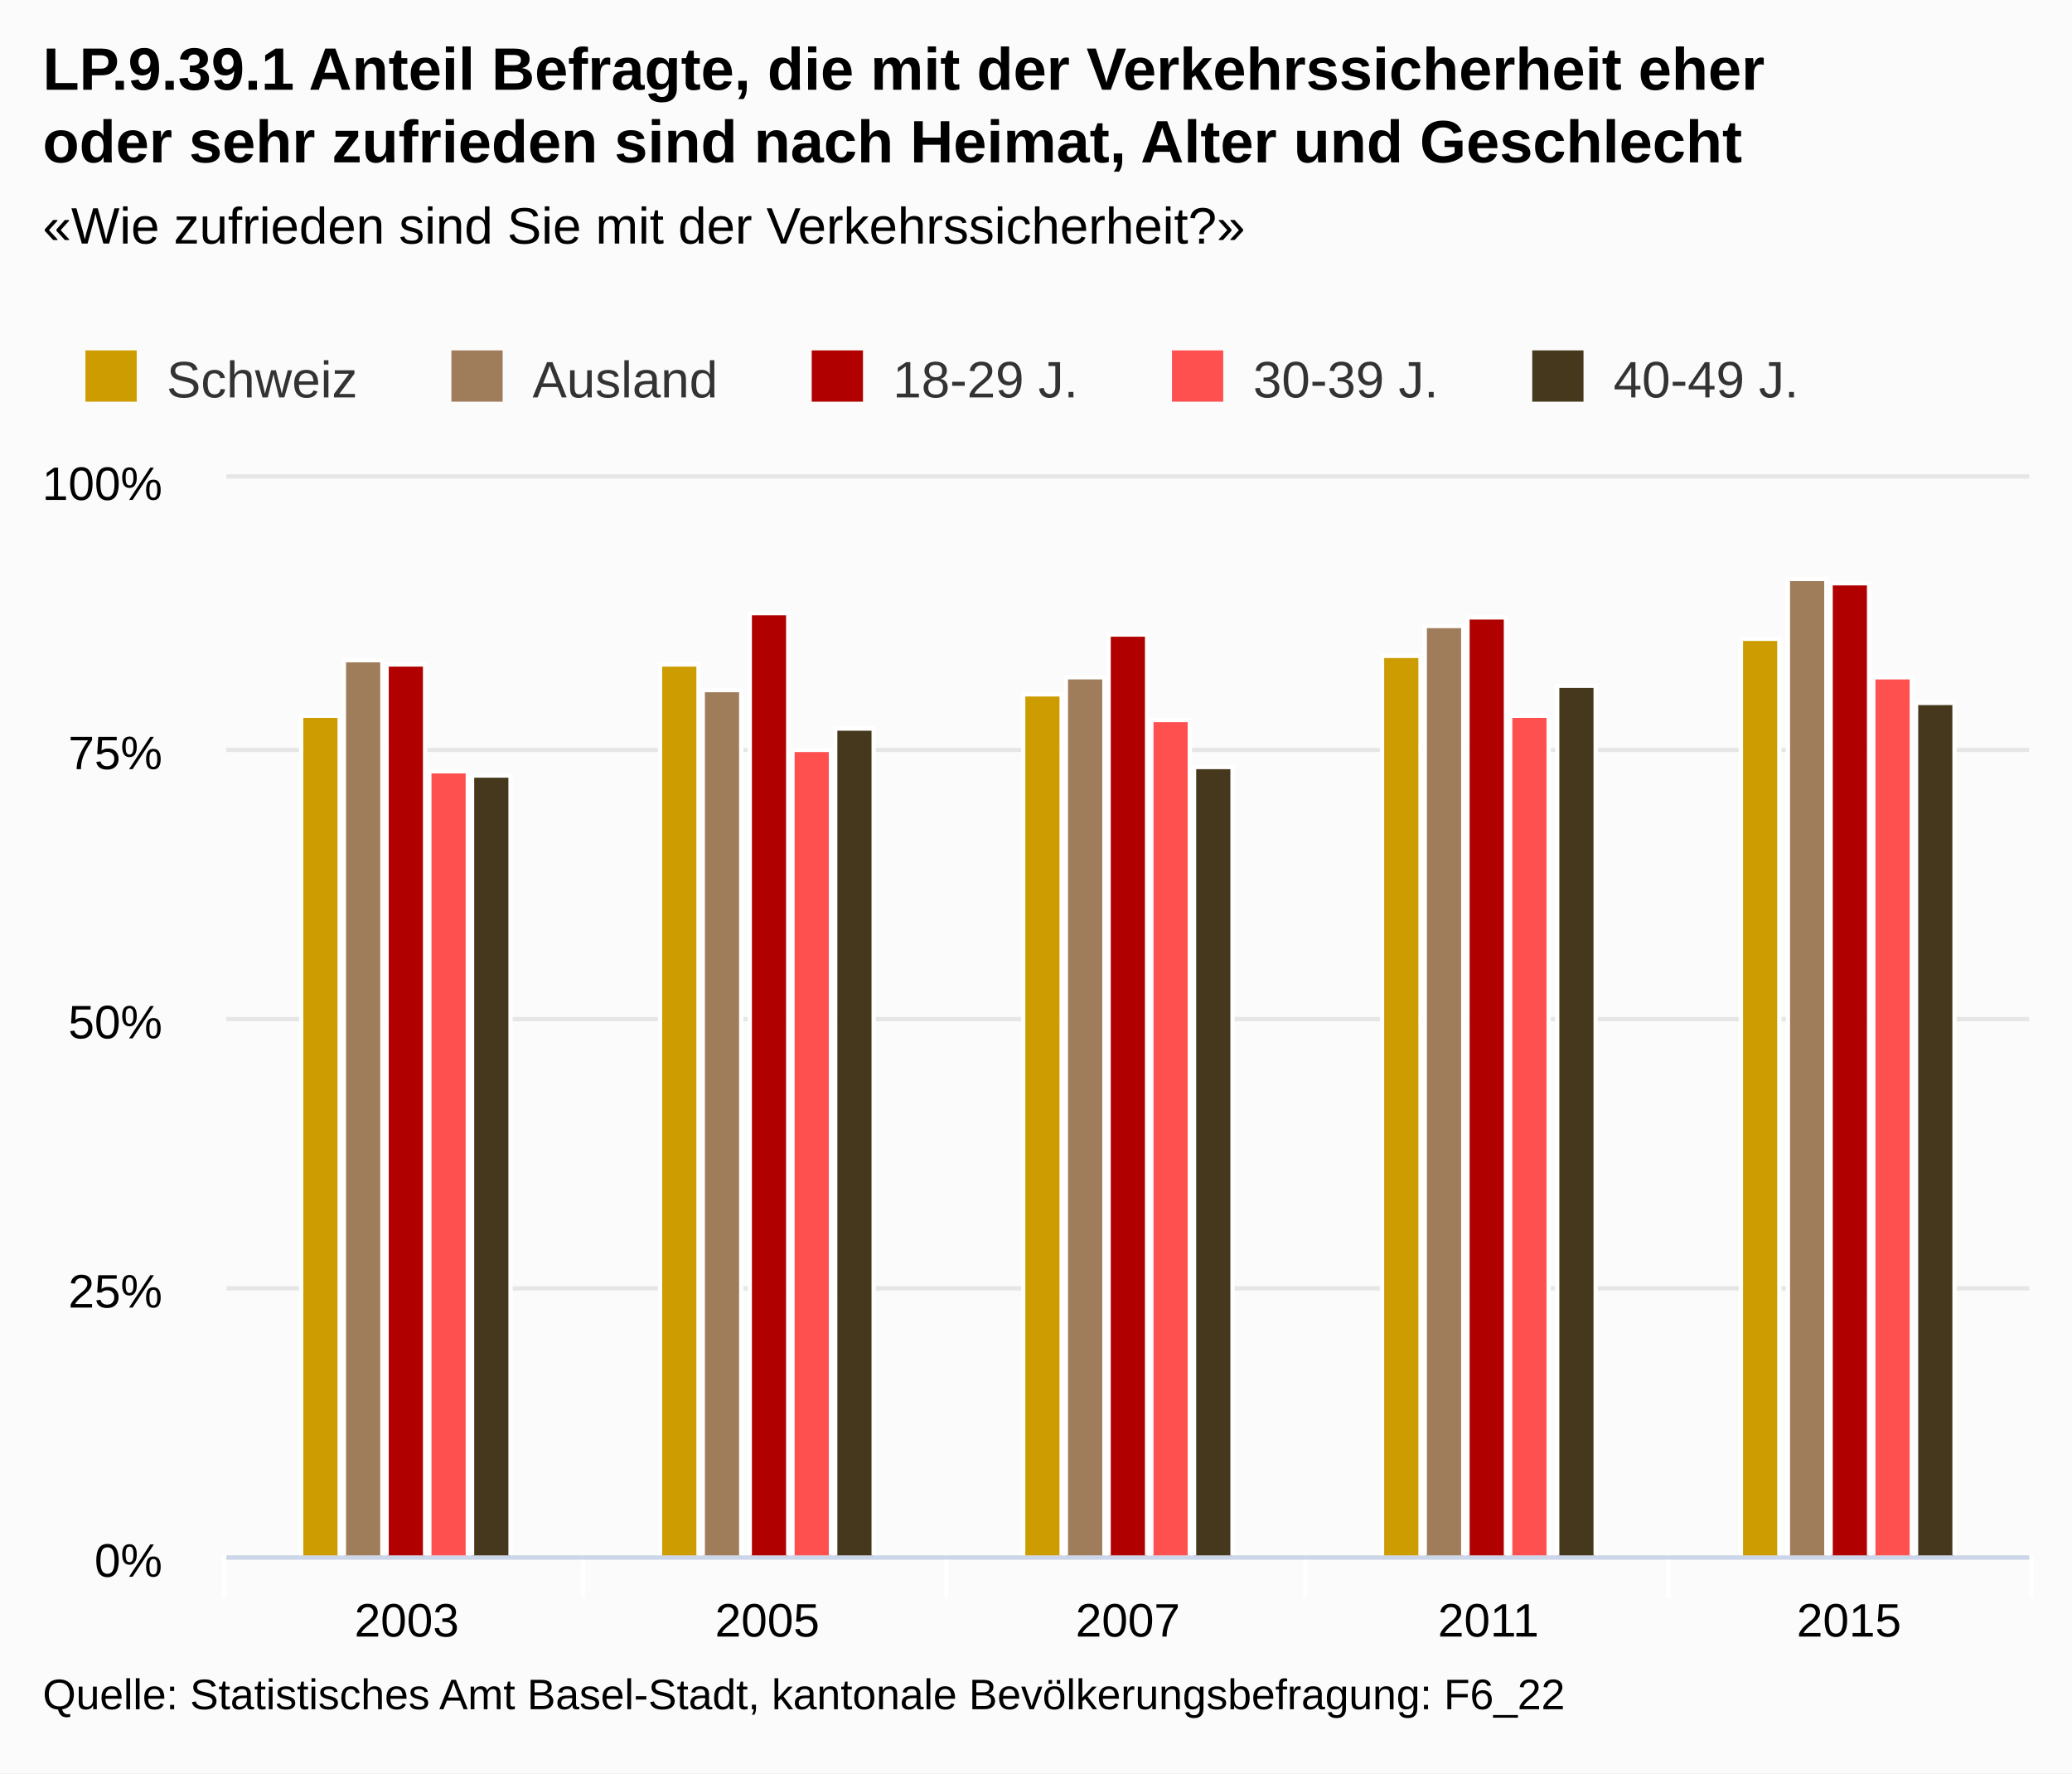
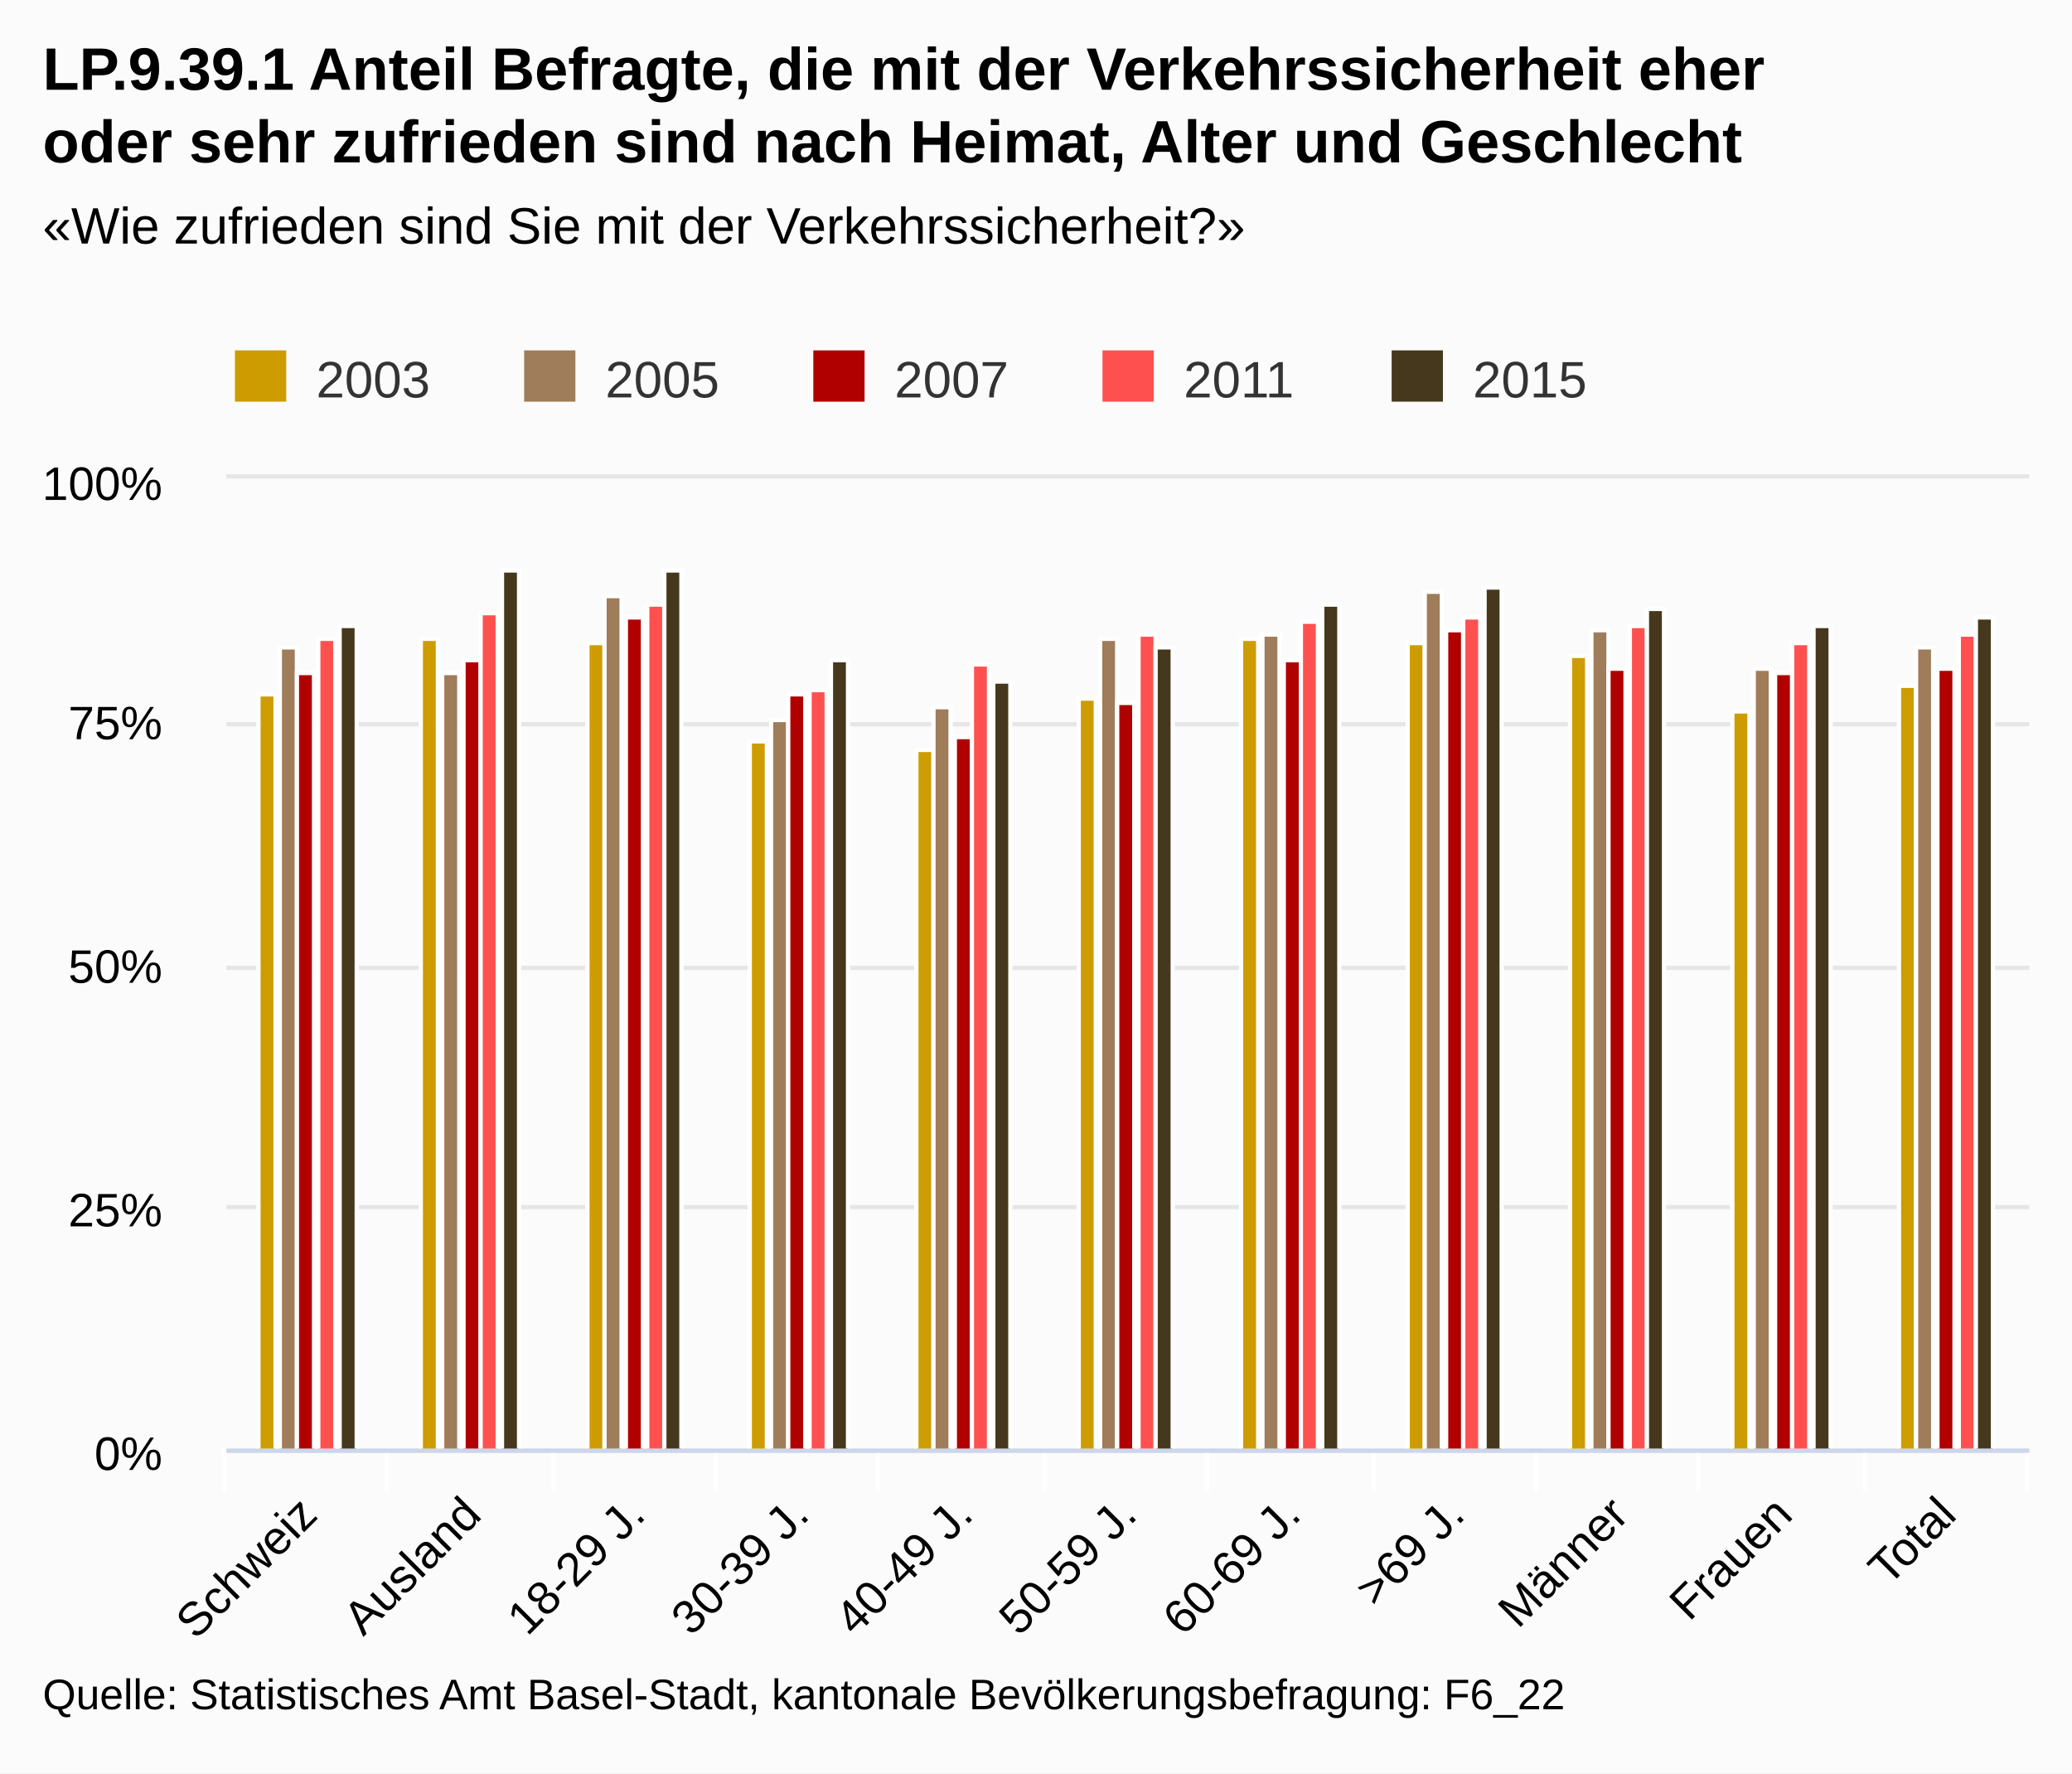
<svg xmlns="http://www.w3.org/2000/svg" class="highcharts-root" viewBox="0 0 485 415" font-family="Arial" font-size="12">
  <defs>
    <clipPath id="a">
-       <path fill="none" d="M0 0h422v252H0z" />
+       <path fill="none" d="M0 0h422v227H0z" />
    </clipPath>
  </defs>
  <rect fill="#fbfbfb" class="highcharts-background" width="485" height="415" rx="0" ry="0" />
-   <path fill="none" class="highcharts-plot-background" d="M53 112h422v252H53z" />
+   <path fill="none" class="highcharts-plot-background" d="M53 112h422v227H53z" />
  <g class="highcharts-grid highcharts-xaxis-grid">
-     <path fill="none" class="highcharts-grid-line" d="M136.5 112v252m85-252v252m84-252v252m85-252v252m84-252v252m-422-252v252" />
+     <path fill="none" class="highcharts-grid-line" d="M90.5 112v227m39-227v227m38-227v227m38-227v227m39-227v227m38-227v227m39-227v227m38-227v227m38-227v227m39-227v227m38-227v227m-422-227v227" />
  </g>
  <g class="highcharts-grid highcharts-yaxis-grid">
-     <path fill="none" stroke="#e6e6e6" class="highcharts-grid-line" d="M53 364.5h422m-422-63h422m-422-63h422m-422-63h422m-422-64h422" />
+     <path fill="none" stroke="#e6e6e6" class="highcharts-grid-line" d="M53 339.5h422m-422-57h422m-422-56h422m-422-57h422m-422-58h422" />
  </g>
-   <path fill="none" class="highcharts-plot-border" d="M53 112h422v252H53z" />
+   <path fill="none" class="highcharts-plot-border" d="M53 112h422v227H53z" />
  <g class="highcharts-axis highcharts-xaxis">
-     <path fill="none" class="highcharts-tick" stroke="#FFF" d="M136.5 364v10m85-10v10m84-10v10m85-10v10m85-10v10m-423-10v10" />
-     <path fill="none" class="highcharts-axis-line" stroke="#ccd6eb" d="M53 364.5h422" />
+     <path fill="none" class="highcharts-tick" stroke="#FFF" d="M90.5 339v10m39-10v10m38-10v10m38-10v10m39-10v10m38-10v10m39-10v10m38-10v10m38-10v10m39-10v10m38-10v10m-422-10v10" />
+     <path fill="none" class="highcharts-axis-line" stroke="#ccd6eb" d="M53 339.5h422" />
  </g>
  <g class="highcharts-axis highcharts-yaxis">
-     <path fill="none" class="highcharts-axis-line" d="M53 112v252" />
+     <path fill="none" class="highcharts-axis-line" d="M53 112v227" />
  </g>
  <g class="highcharts-series-group">
    <g class="highcharts-series highcharts-series-0 highcharts-column-series highcharts-color-undefined highcharts-tracker" transform="translate(53 112)" clip-path="url(#a)">
-       <path fill="#cd9c00" class="highcharts-point" stroke="#fff" d="M17.5 55.5h9v197h-9zm84-12h9v209h-9zm85 7h9v202h-9zm84-9h9v211h-9zm84-4h9v215h-9z" />
+       <path fill="#cd9c00" class="highcharts-point" stroke="#fff" d="M7.5 50.5h4v177h-4zm38-13h4v190h-4zm39 1h4v189h-4zm38 23h4v166h-4zm39 2h4v164h-4zm38-12h4v176h-4zm38-14h4v190h-4zm39 1h4v189h-4zm38 3h4v186h-4zm38 13h4v173h-4zm39-6h4v179h-4z" />
    </g>
    <g class="highcharts-series highcharts-series-1 highcharts-column-series highcharts-color-undefined highcharts-tracker" transform="translate(53 112)" clip-path="url(#a)">
-       <path fill="#9f7c5a" class="highcharts-point" stroke="#fff" d="M27.5 42.5h9v210h-9zm84 7h9v203h-9zm85-3h9v206h-9zm84-12h9v218h-9zm85-11h9v229h-9z" />
+       <path fill="#9f7c5a" class="highcharts-point" stroke="#fff" d="M12.5 39.5h4v188h-4zm38 6h4v182h-4zm38-18h4v200h-4zm39 29h4v171h-4zm38-3h4v174h-4zm39-16h4v190h-4zm38-1h4v191h-4zm38-10h4v201h-4zm39 9h4v192h-4zm38 9h4v183h-4zm38-5h4v188h-4z" />
    </g>
    <g class="highcharts-series highcharts-series-2 highcharts-column-series highcharts-color-undefined highcharts-tracker" transform="translate(53 112)" clip-path="url(#a)">
-       <path fill="#b00000" class="highcharts-point" stroke="#fff" d="M37.5 43.5h9v209h-9zm85-12h9v221h-9zm84 5h9v216h-9zm84-4h9v220h-9zm85-8h9v228h-9z" />
+       <path fill="#b00000" class="highcharts-point" stroke="#fff" d="M16.5 45.5h4v182h-4zm39-3h4v185h-4zm38-10h4v195h-4zm38 18h4v177h-4zm39 10h4v167h-4zm38-8h4v175h-4zm39-10h4v185h-4zm38-7h4v192h-4zm38 9h4v183h-4zm39 1h4v182h-4zm38-1h4v183h-4z" />
    </g>
    <g class="highcharts-series highcharts-series-3 highcharts-column-series highcharts-color-undefined highcharts-tracker" transform="translate(53 112)" clip-path="url(#a)">
-       <path fill="#ff5050" class="highcharts-point" stroke="#fff" d="M47.5 68.5h9v184h-9zm85-5h9v189h-9zm84-7h9v196h-9zm84-1h9v197h-9zm85-9h9v206h-9z" />
+       <path fill="#ff5050" class="highcharts-point" stroke="#fff" d="M21.5 37.5h4v190h-4zm38-6h4v196h-4zm39-2h4v198h-4zm38 20h4v178h-4zm38-6h4v184h-4zm39-7h4v191h-4zm38-3h4v194h-4zm38-1h4v195h-4zm39 2h4v193h-4zm38 4h4v189h-4zm39-2h4v191h-4z" />
    </g>
    <g class="highcharts-series highcharts-series-4 highcharts-column-series highcharts-color-undefined highcharts-tracker" transform="translate(53 112)" clip-path="url(#a)">
-       <path fill="#45381d" class="highcharts-point" stroke="#fff" d="M57.5 69.5h9v183h-9zm85-11h9v194h-9zm84 9h9v185h-9zm85-19h9v204h-9zm84 4h9v200h-9z" />
+       <path fill="#45381d" class="highcharts-point" stroke="#fff" d="M26.5 34.5h4v193h-4zm38-13h4v206h-4zm38 0h4v206h-4zm39 21h4v185h-4zm38 5h4v180h-4zm38-8h4v188h-4zm39-10h4v198h-4zm38-4h4v202h-4zm38 5h4v197h-4zm39 4h4v193h-4zm38-2h4v195h-4z" />
    </g>
  </g>
  <text x="10" class="highcharts-title" y="21" color="#000" font-size="14" font-weight="700">
    <tspan>LP.9.39.1 Anteil Befragte, die mit der Verkehrssicherheit eher</tspan>
    <tspan dy="17" x="10">oder sehr zufrieden sind nach Heimat, Alter und Geschlecht</tspan>
  </text>
  <text x="10" class="highcharts-subtitle" y="57" color="#000" font-weight="400">
    <tspan>«Wie zufrieden sind Sie mit der Verkehrssicherheit?»</tspan>
  </text>
-   <g class="highcharts-legend" transform="translate(10 75)">
-     <rect fill="none" class="highcharts-legend-box" rx="0" ry="0" width="418" height="25" />
+   <g class="highcharts-legend" transform="translate(45 75)">
+     <rect fill="none" class="highcharts-legend-box" rx="0" ry="0" width="334" height="25" />
    <g class="highcharts-legend-item highcharts-column-series highcharts-color-undefined highcharts-series-0">
      <text x="21" y="15" color="#333" font-weight="400" cursor="pointer" fill="#333" transform="translate(8 3)">
-                 Schweiz
+                 2003
            </text>
      <path fill="#cd9c00" class="highcharts-point" d="M10 7h12v12H10z" />
    </g>
    <g class="highcharts-legend-item highcharts-column-series highcharts-color-undefined highcharts-series-1">
-       <text x="21" y="15" color="#333" font-weight="400" cursor="pointer" fill="#333" transform="translate(93.656 3)">
-                 Ausland
+       <text x="21" y="15" color="#333" font-weight="400" cursor="pointer" fill="#333" transform="translate(75.688 3)">
+                 2005
            </text>
-       <path fill="#9f7c5a" class="highcharts-point" d="M95.656 7h12v12h-12z" />
+       <path fill="#9f7c5a" class="highcharts-point" d="M77.688 7h12v12h-12z" />
    </g>
    <g class="highcharts-legend-item highcharts-column-series highcharts-color-undefined highcharts-series-2">
-       <text x="21" y="15" color="#333" font-weight="400" cursor="pointer" fill="#333" transform="translate(178 3)">
-         <tspan>18-29 J.</tspan>
-       </text>
-       <path fill="#b00000" class="highcharts-point" d="M180 7h12v12h-12z" />
+       <text x="21" y="15" color="#333" font-weight="400" cursor="pointer" fill="#333" transform="translate(143.375 3)">
+                 2007
+             </text>
+       <path fill="#b00000" class="highcharts-point" d="M145.375 7h12v12h-12z" />
    </g>
    <g class="highcharts-legend-item highcharts-column-series highcharts-color-undefined highcharts-series-3">
-       <text x="21" y="15" color="#333" font-weight="400" cursor="pointer" fill="#333" transform="translate(262.328 3)">
-         <tspan>30-39 J.</tspan>
-       </text>
-       <path fill="#ff5050" class="highcharts-point" d="M264.328 7h12v12h-12z" />
+       <text x="21" y="15" color="#333" font-weight="400" cursor="pointer" fill="#333" transform="translate(211.063 3)">
+                 2011
+             </text>
+       <path fill="#ff5050" class="highcharts-point" d="M213.063 7h12v12h-12z" />
    </g>
    <g class="highcharts-legend-item highcharts-column-series highcharts-color-undefined highcharts-series-4">
-       <text x="21" y="15" color="#333" font-weight="400" cursor="pointer" fill="#333" transform="translate(346.656 3)">
-         <tspan>40-49 J.</tspan>
-       </text>
-       <path fill="#45381d" class="highcharts-point" d="M348.656 7h12v12h-12z" />
+       <text x="21" y="15" color="#333" font-weight="400" cursor="pointer" fill="#333" transform="translate(278.75 3)">
+                 2015
+             </text>
+       <path fill="#45381d" class="highcharts-point" d="M280.75 7h12v12h-12z" />
    </g>
  </g>
-   <g class="highcharts-axis-labels highcharts-xaxis-labels" text-anchor="middle" color="#000" cursor="default" font-size="11">
-     <text x="95.2" y="383">
-       <tspan>2003</tspan>
+   <g class="highcharts-axis-labels highcharts-xaxis-labels" text-anchor="end" color="#000" cursor="default" font-size="11">
+     <text x="74.775" transform="rotate(-45 74.775 355)" y="355">
+       <tspan>Schweiz</tspan>
    </text>
-     <text x="179.6" y="383">
-       <tspan>2005</tspan>
+     <text x="113.138" transform="rotate(-45 113.138 355)" y="355">
+       <tspan>Ausland</tspan>
    </text>
-     <text x="264" y="383">
-       <tspan>2007</tspan>
+     <text x="151.502" transform="rotate(-45 151.502 355)" y="355">
+       <tspan>18-29 J.</tspan>
    </text>
-     <text x="348.4" y="383">
-       <tspan>2011</tspan>
+     <text x="189.865" transform="rotate(-45 189.865 355)" y="355">
+       <tspan>30-39 J.</tspan>
    </text>
-     <text x="432.8" y="383">
-       <tspan>2015</tspan>
+     <text x="228.229" transform="rotate(-45 228.23 355)" y="355">
+       <tspan>40-49 J.</tspan>
+     </text>
+     <text x="266.593" transform="rotate(-45 266.593 355)" y="355">
+       <tspan>50-59 J.</tspan>
+     </text>
+     <text x="304.956" transform="rotate(-45 304.956 355)" y="355">
+       <tspan>60-69 J.</tspan>
+     </text>
+     <text x="343.32" transform="rotate(-45 343.32 355)" y="355">
+       <tspan>&gt;69 J.</tspan>
+     </text>
+     <text x="381.684" transform="rotate(-45 381.684 355)" y="355">
+       <tspan>Männer</tspan>
+     </text>
+     <text x="420.047" transform="rotate(-45 420.047 355)" y="355">
+       <tspan>Frauen</tspan>
+     </text>
+     <text x="458.411" transform="rotate(-45 458.41 355)" y="355">
+       <tspan>Total</tspan>
    </text>
  </g>
  <g class="highcharts-axis-labels highcharts-yaxis-labels" text-anchor="end" color="#000" cursor="default" font-size="11">
-     <text x="38" y="369">
+     <text x="38" y="344">
      <tspan>0%</tspan>
    </text>
-     <text x="38" y="306">
+     <text x="38" y="287">
      <tspan>25%</tspan>
    </text>
-     <text x="38" y="243">
+     <text x="38" y="230">
      <tspan>50%</tspan>
    </text>
-     <text x="38" y="180">
+     <text x="38" y="173">
      <tspan>75%</tspan>
    </text>
    <text x="38" y="117">
      <tspan>100%</tspan>
    </text>
  </g>
  <text x="10" class="highcharts-credits" y="400" cursor="default" color="#000" font-size="10">
    <tspan>Quelle: Statistisches Amt Basel-Stadt, kantonale Bevölkerungsbefragung: F6_22</tspan>
  </text>
</svg>
